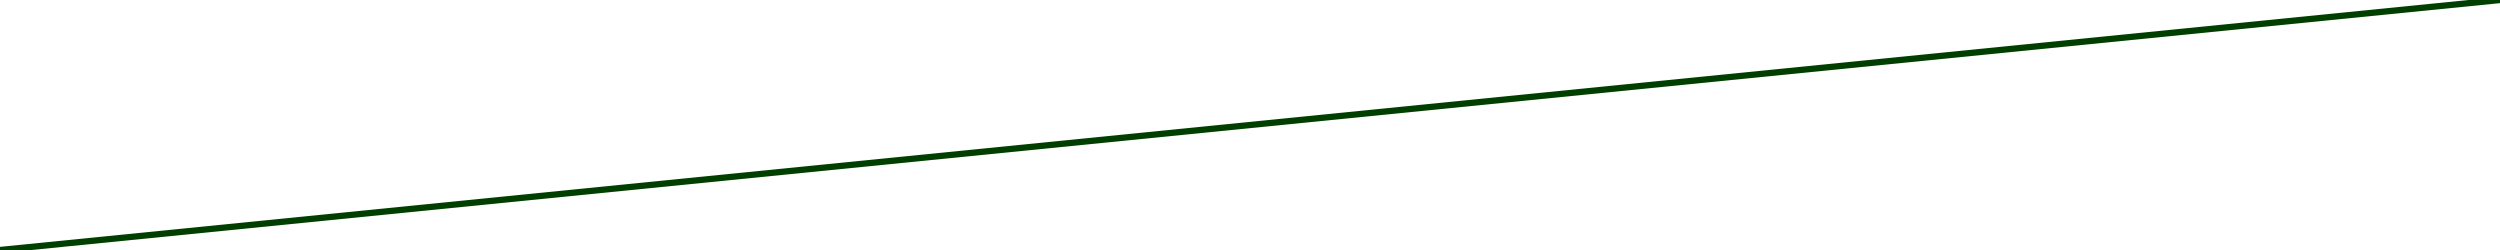
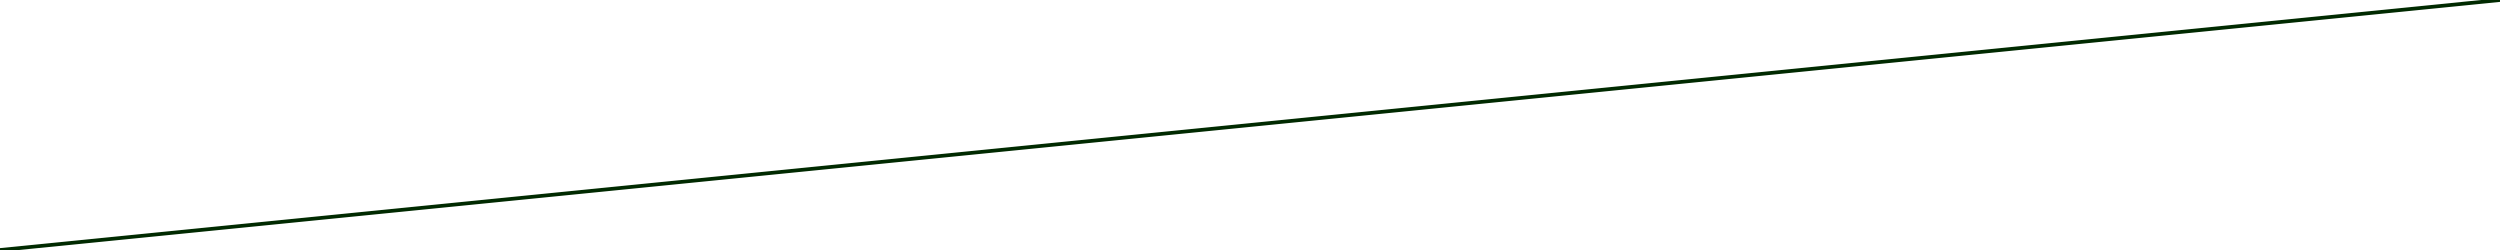
- <svg xmlns="http://www.w3.org/2000/svg" version="1.1" width="2000" height="200">
-   <g>
-     <path d="M 2000,0 0,200" style="fill:none;stroke:#003f00;stroke-width:5;" />
-   </g>
+ <svg xmlns="http://www.w3.org/2000/svg" id="svg2985" height="200" width="2000" version="1.1">
+   <path id="path2989" d="M2000,0,0,200" style="stroke:#002a00;stroke-dasharray:none;stroke-miterlimit:4;stroke-width:3;fill:none;" />
</svg>
